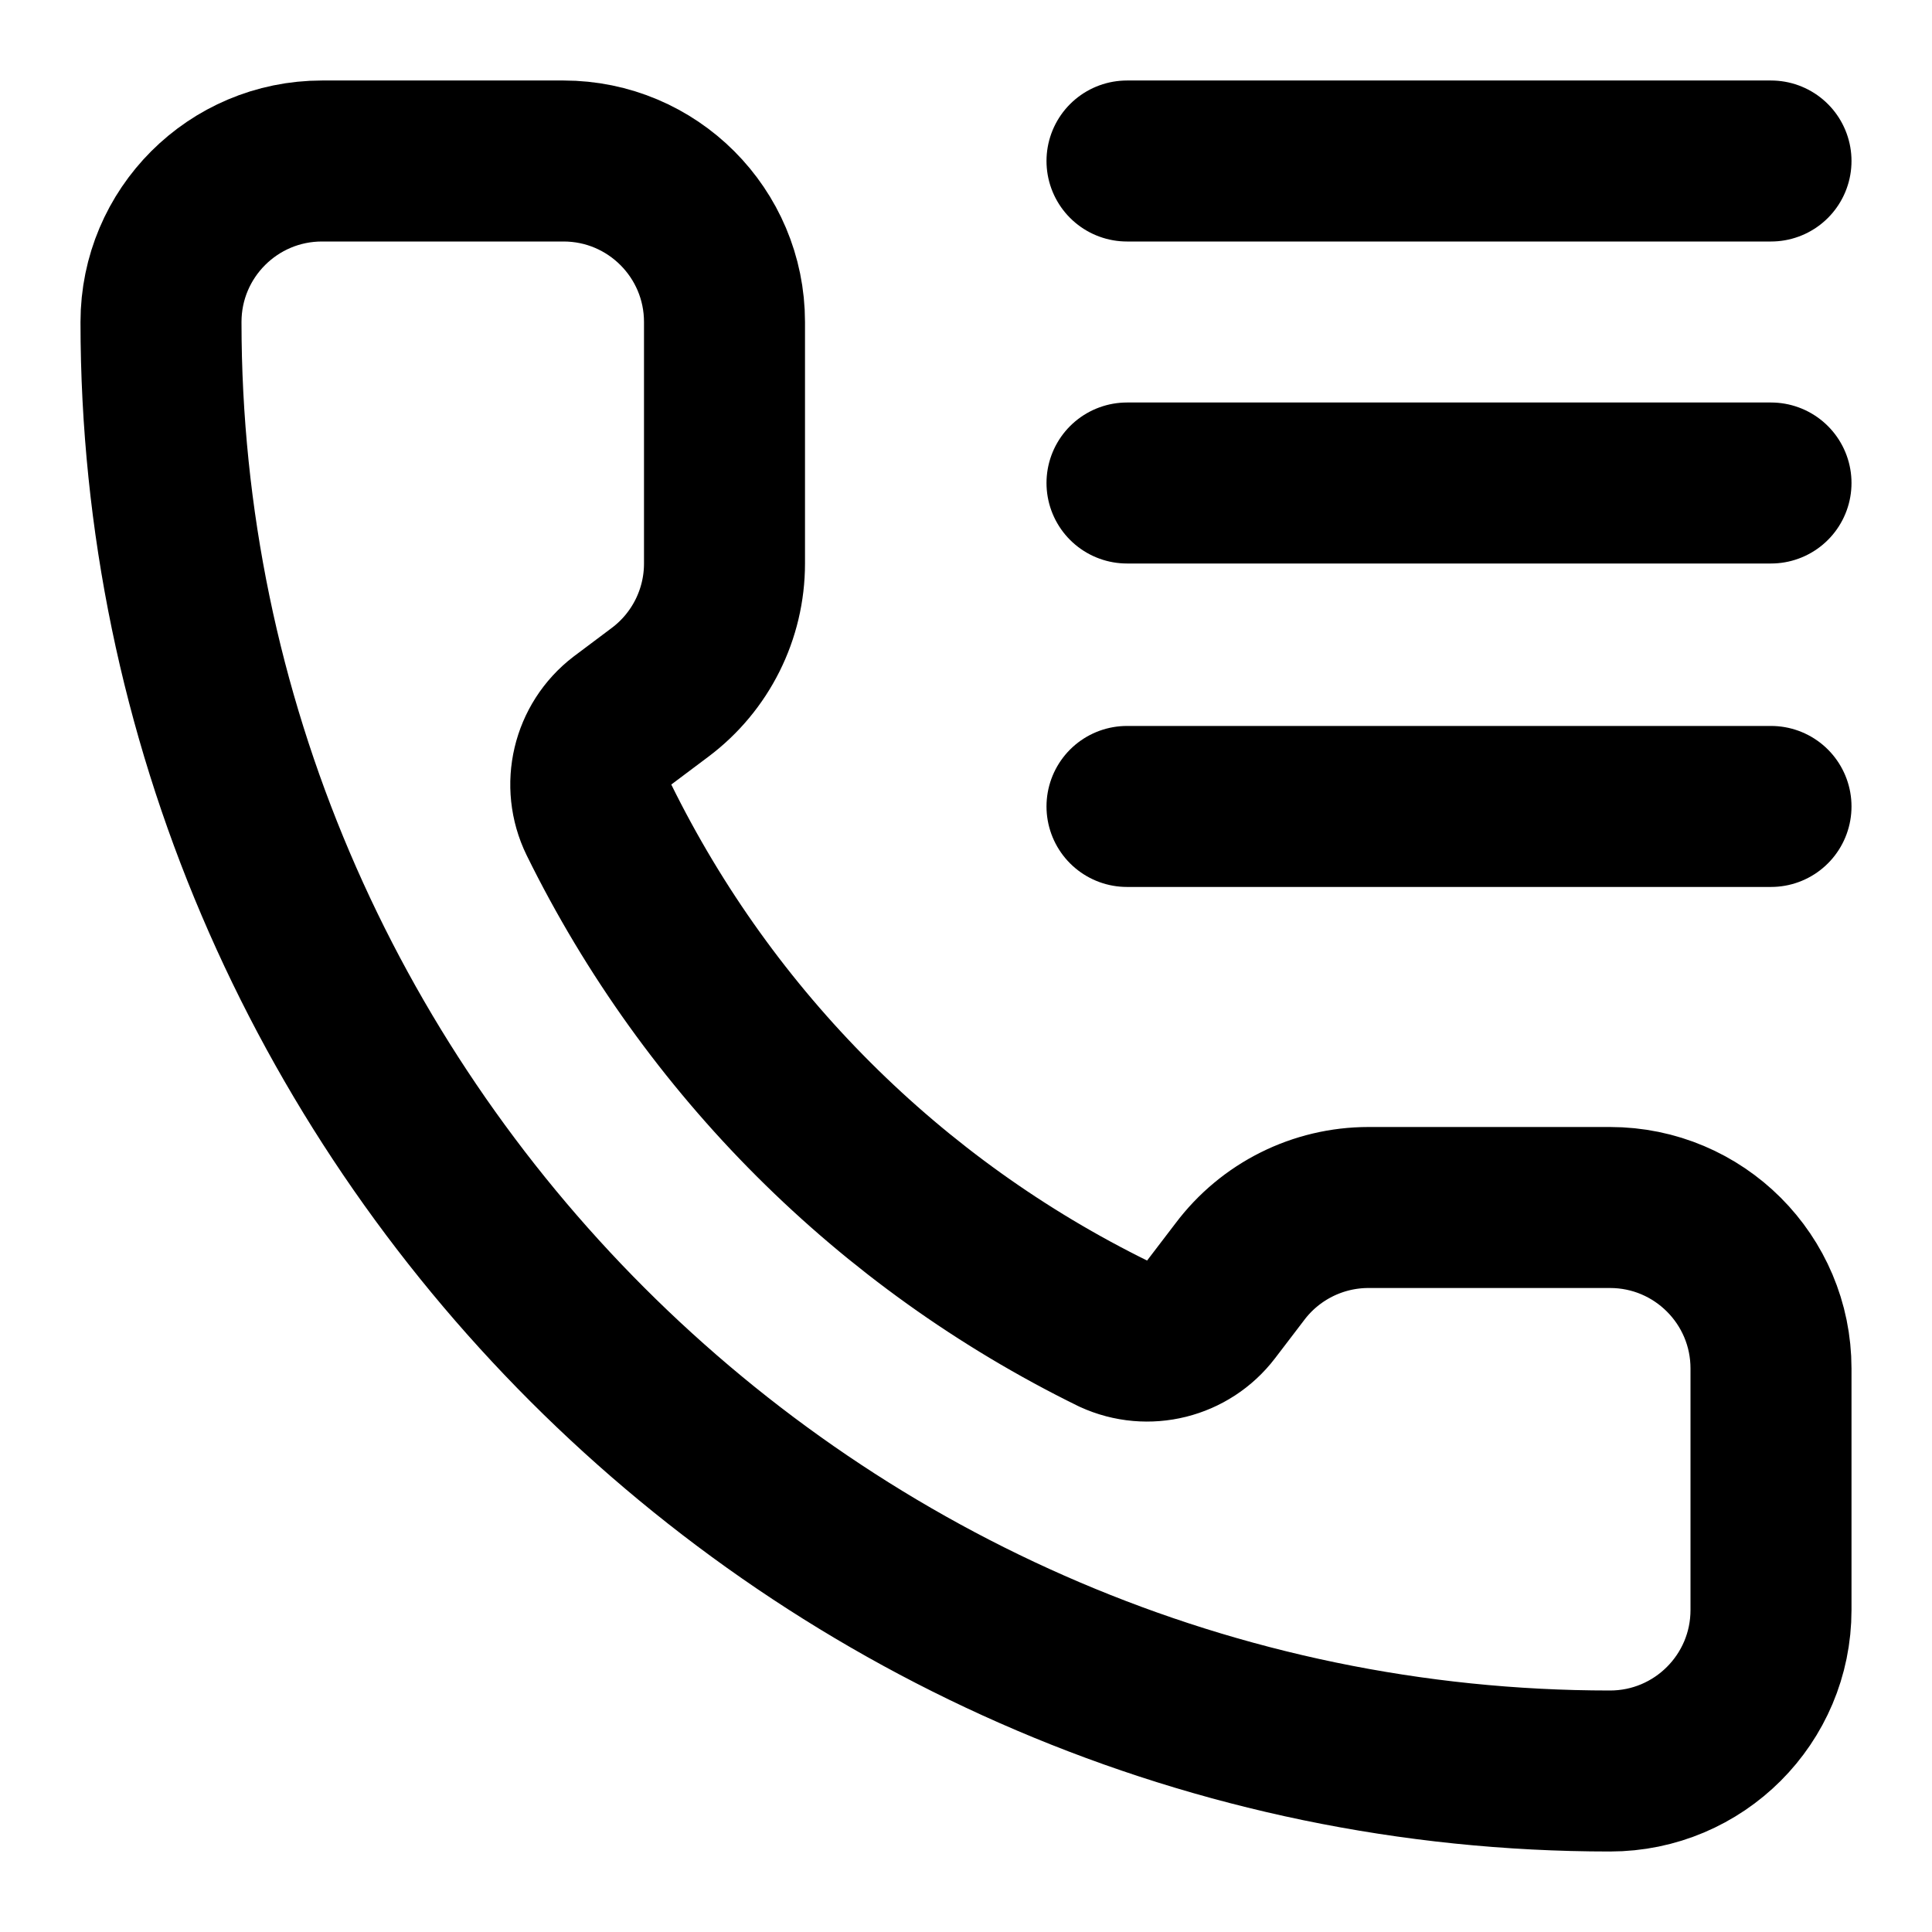
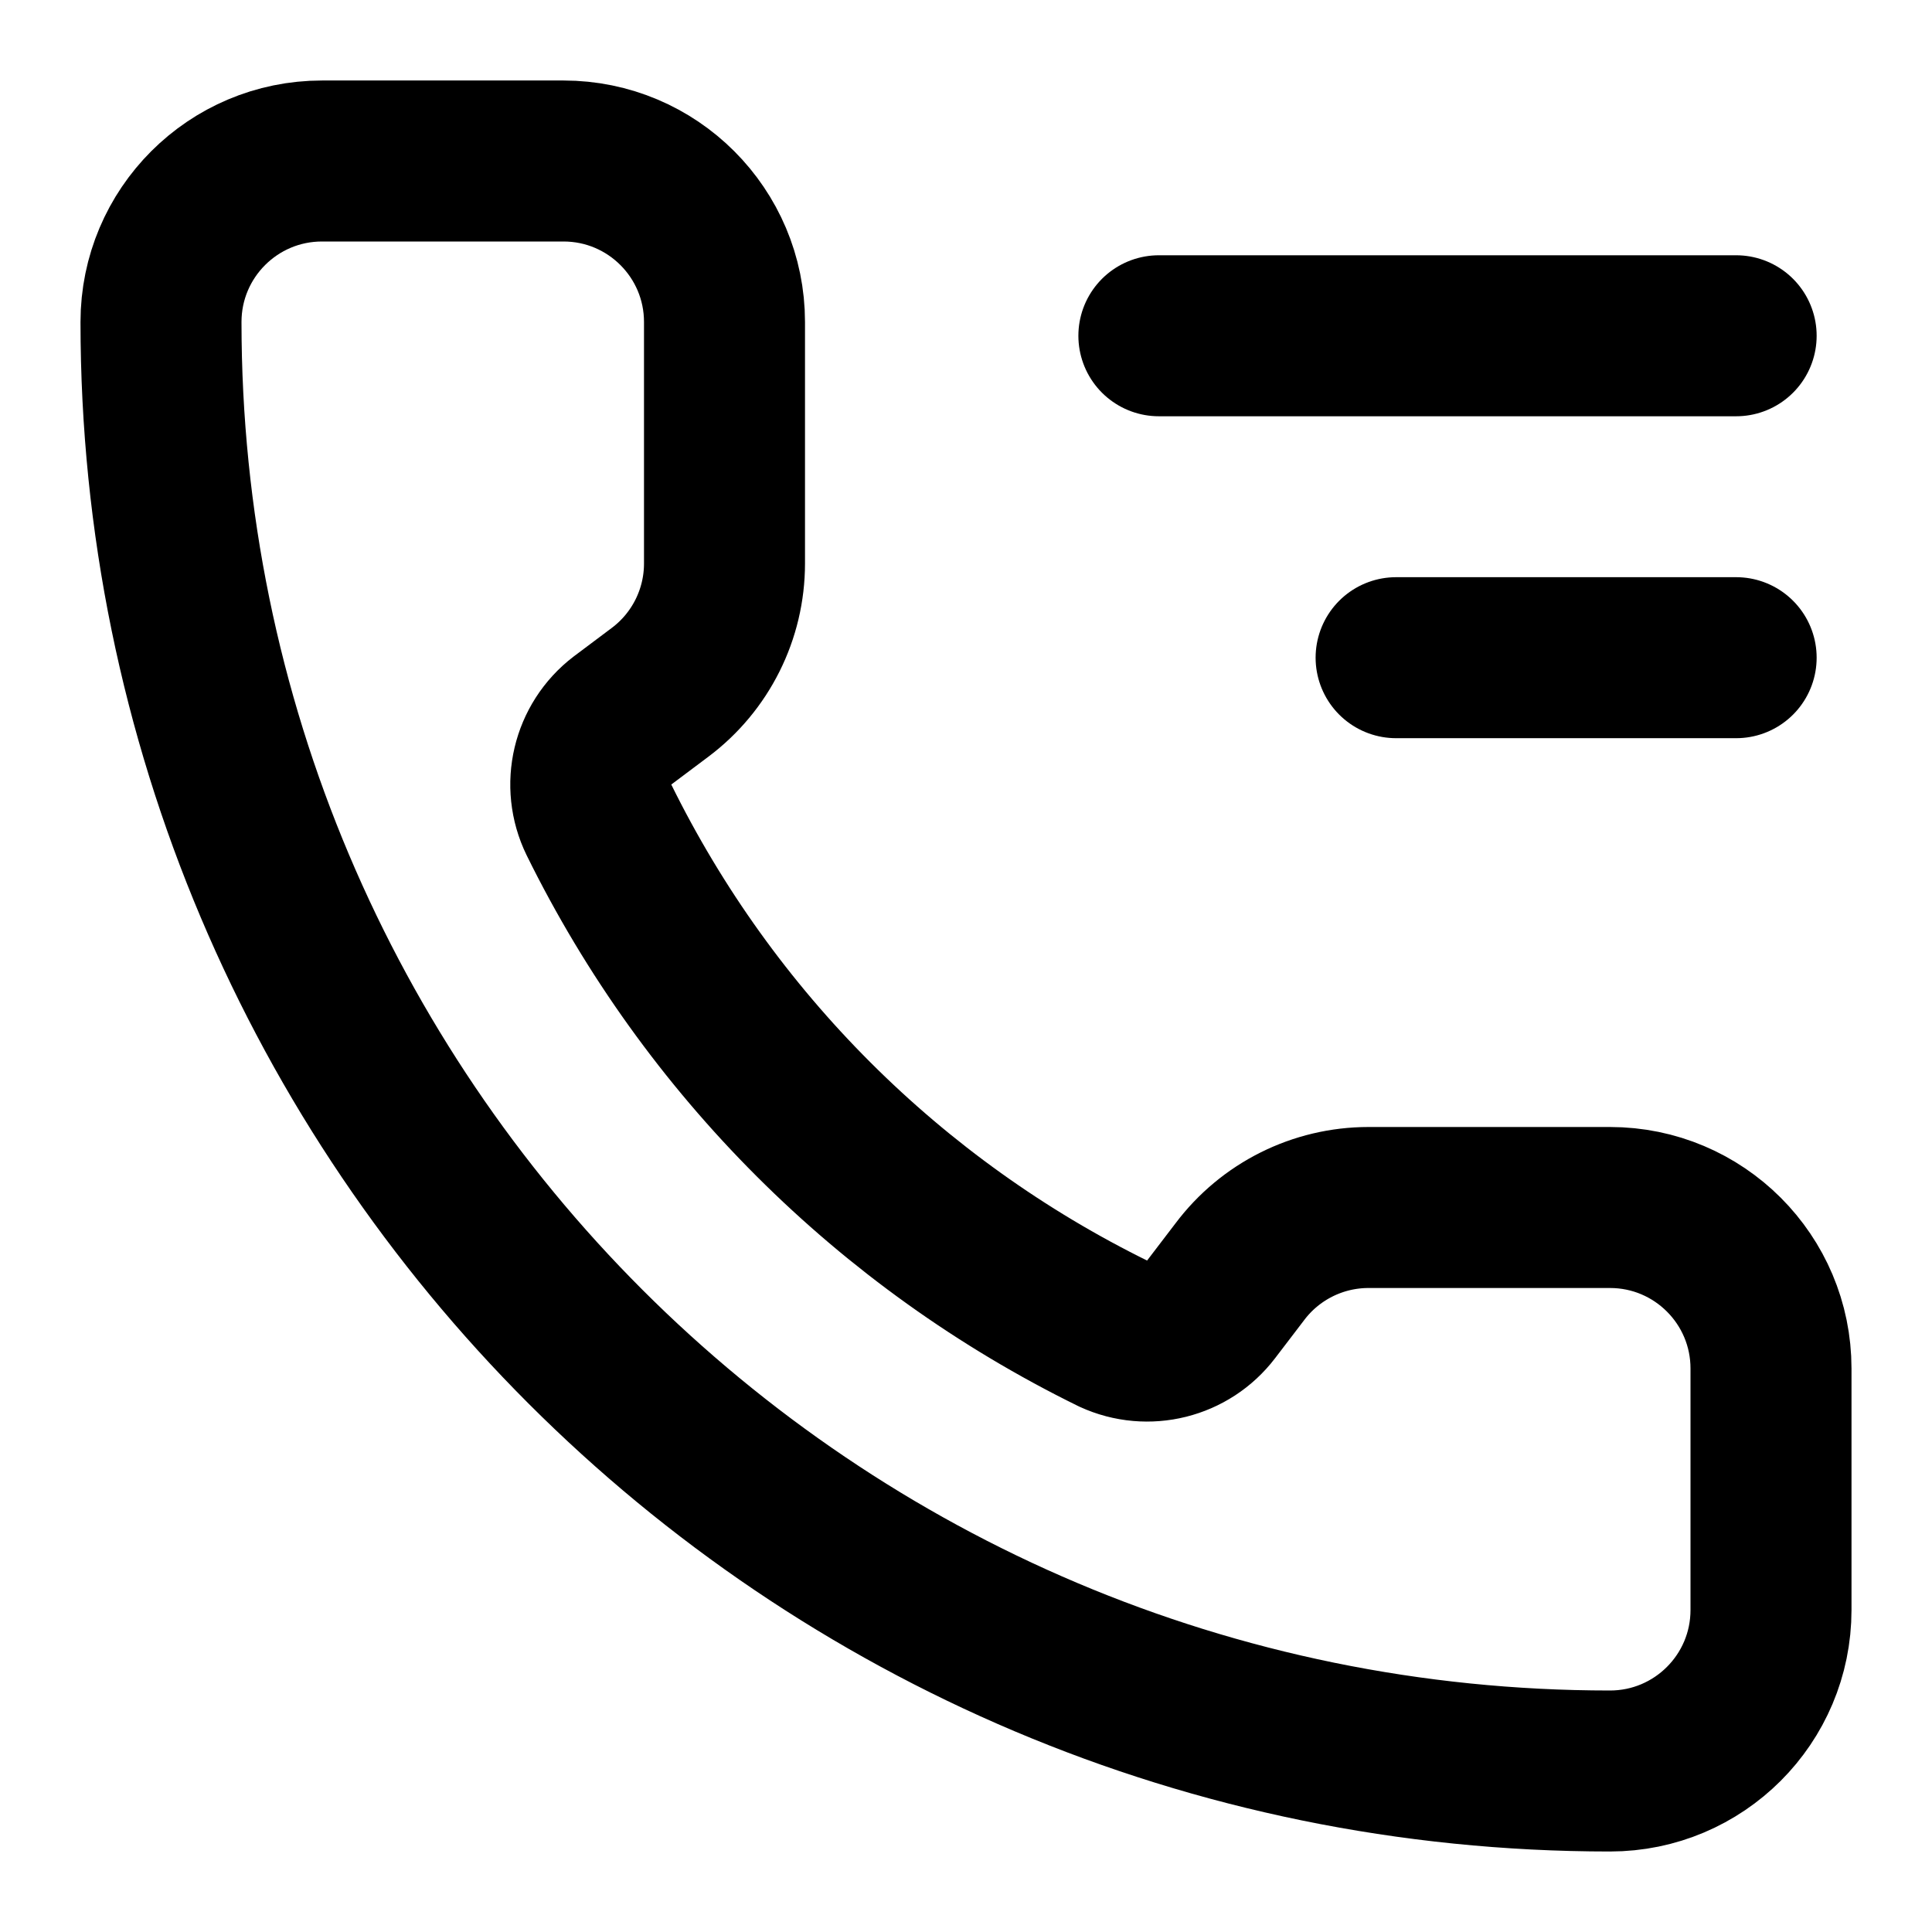
<svg xmlns="http://www.w3.org/2000/svg" width="24" height="24" viewBox="0 0 24 24" fill="none" stroke="currentColor" stroke-width="2" stroke-linecap="round" stroke-linejoin="round">
-   <path d="M13.832 16.568a1 1 0 0 0 1.213-.303l.355-.465A2 2 0 0 1 17 15h3a2 2 0 0 1 2 2v3a2 2 0 0 1-2 2C10.125 22 2 13.875 2 4a2 2 0 0 1 2-2h3a2 2 0 0 1 2 2v3a2 2 0 0 1-.8 1.6l-.468.351a1 1 0 0 0-.292 1.233 14 14 0 0 0 6.392 6.384" />
-   <path d="M14 10.018h8" />
-   <path d="M14 2h8" />
-   <path d="M14 6h8" />
+   <path d="M13.832 16.568a1 1 0 001.213-.303l.355-.465A2 2 0 0117 15h3a2 2 0 012 2v3a2 2 0 01-2 2A18 18 0 012 4a2 2 0 012-2h3a2 2 0 012 2v3a2 2 0 01-.8 1.6l-.468.351a1 1 0 00-.292 1.233 14 14 0 006.392 6.384" />
+   <path d="M14.396 4.171h7.171" />
+   <path d="M17.343 8.17h4.224" />
</svg>
